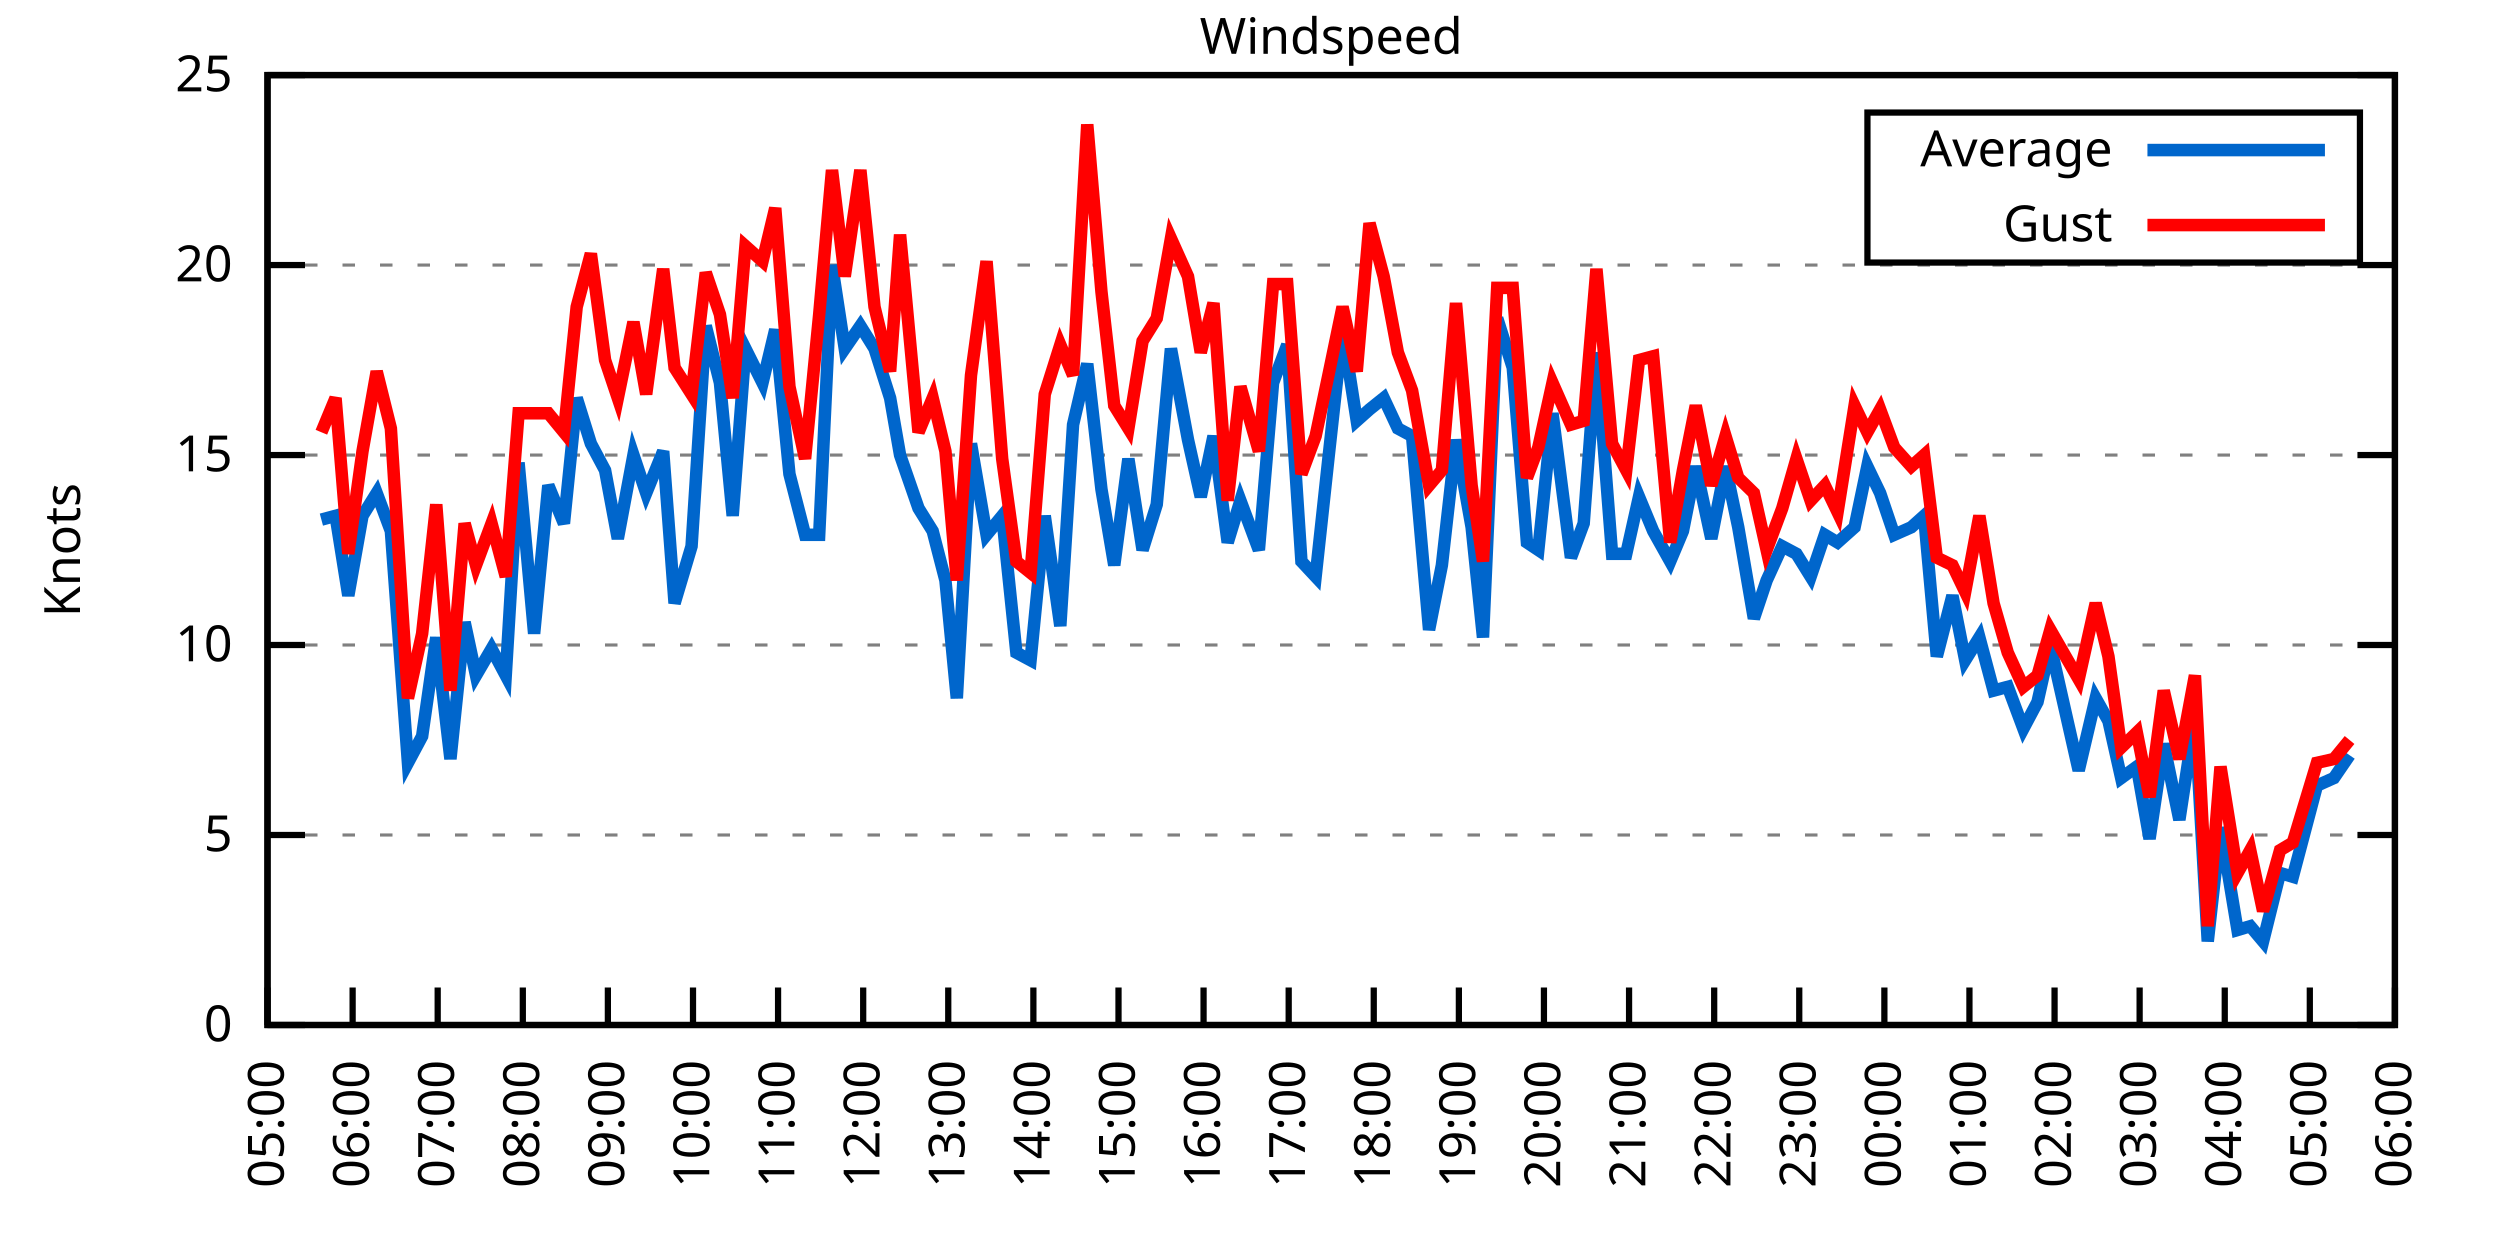
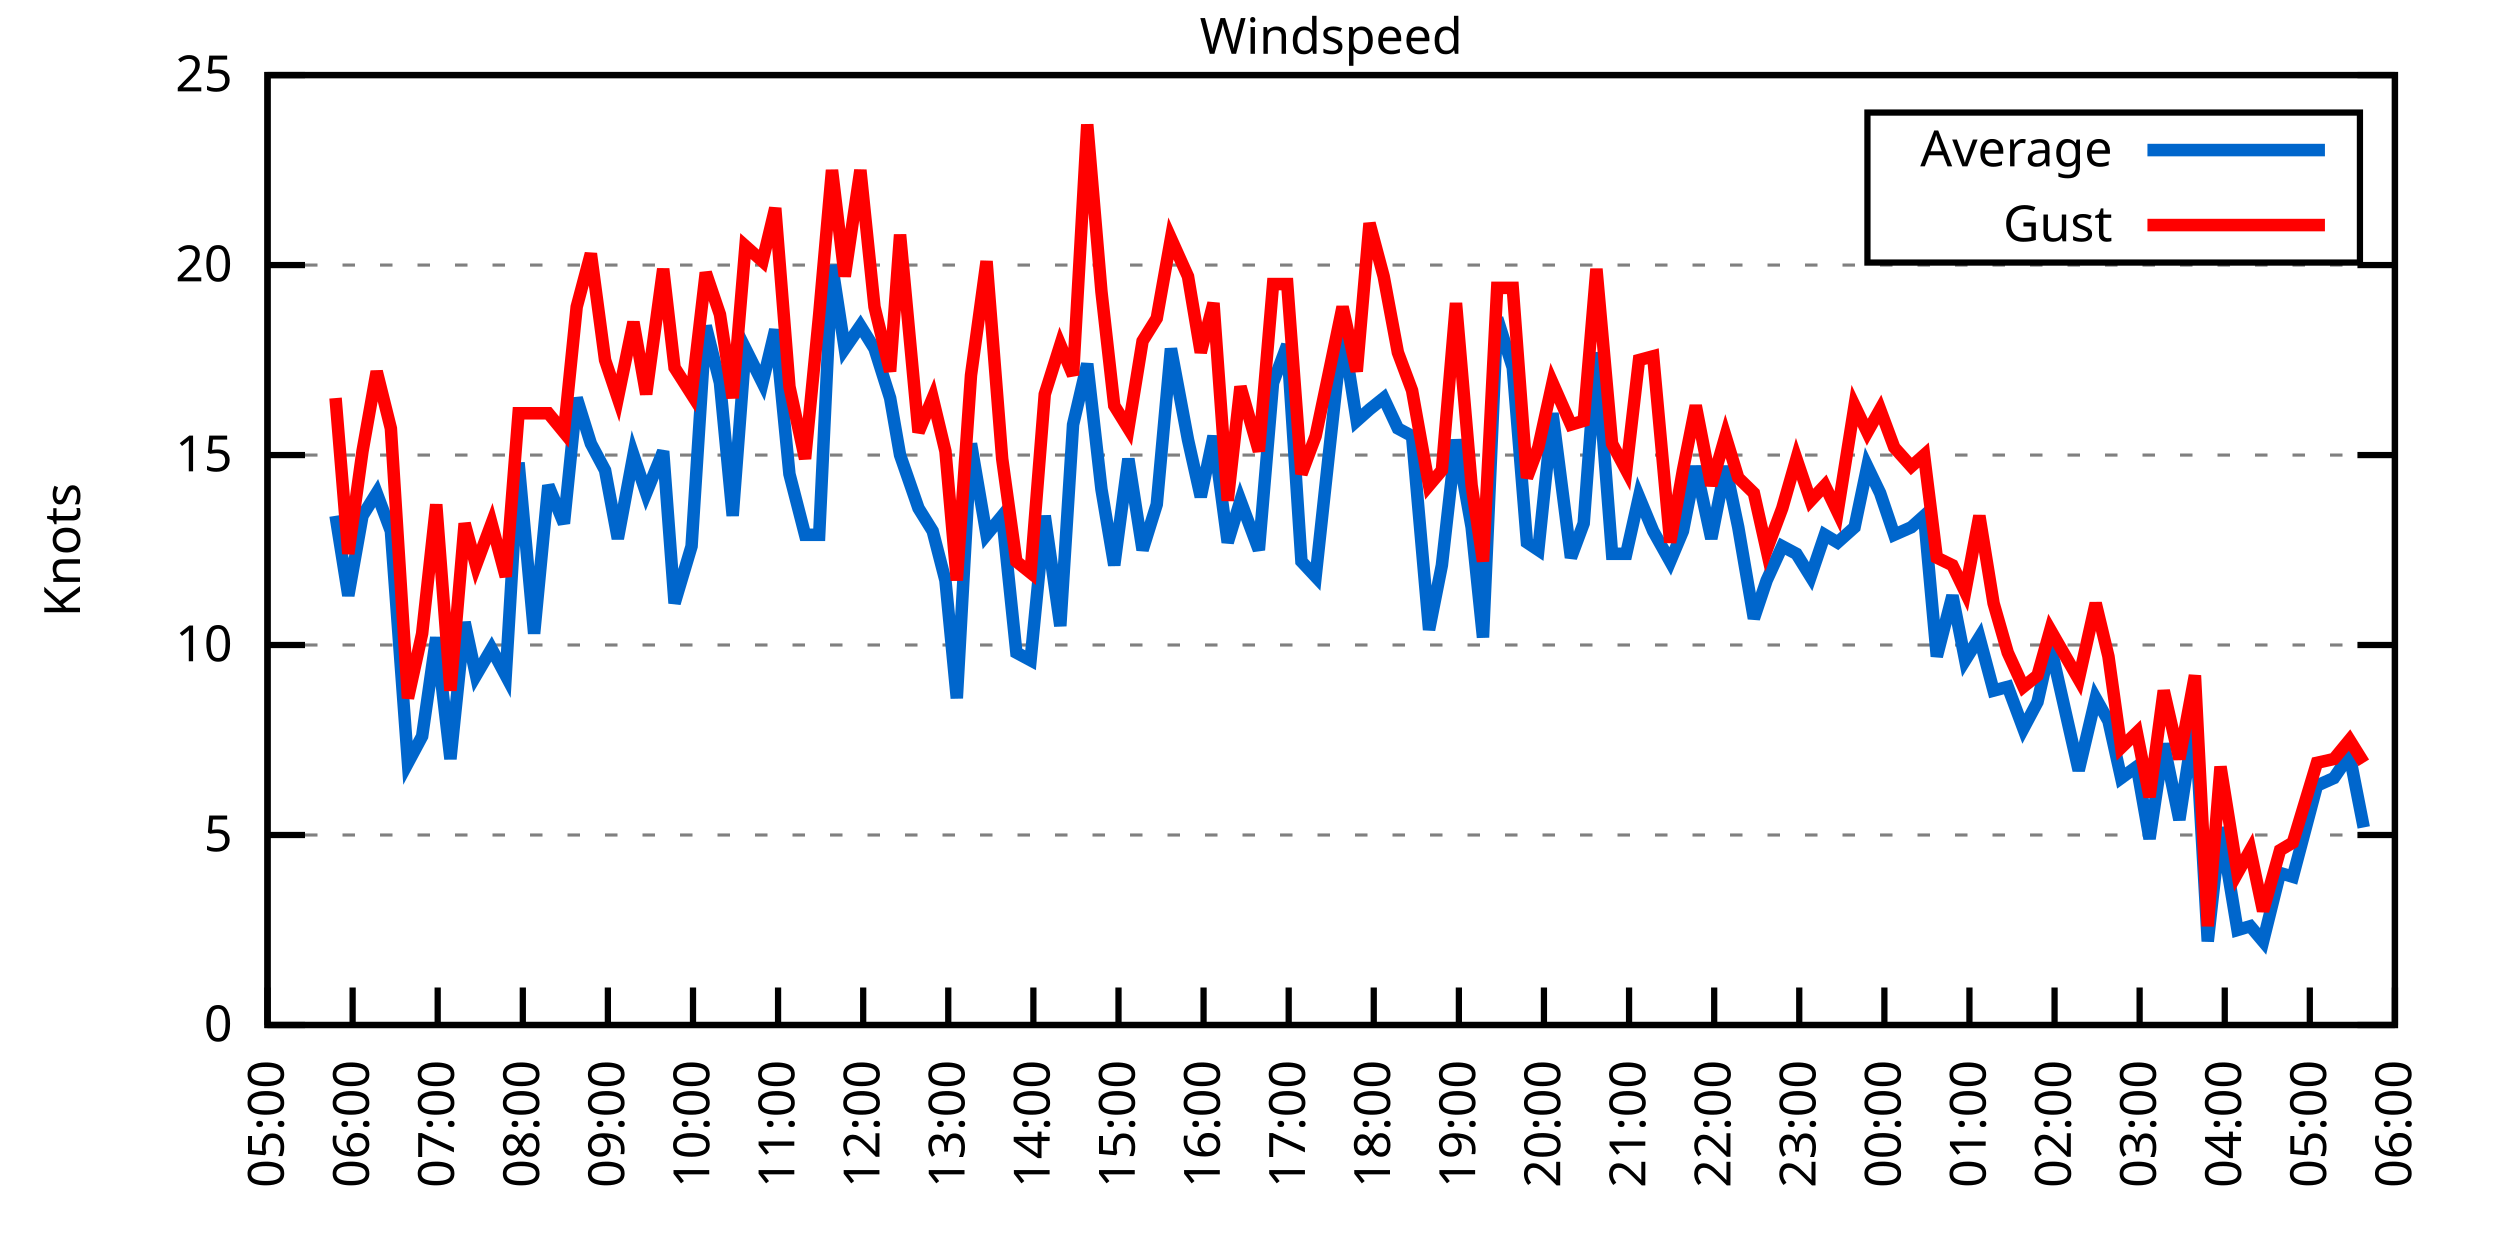
<svg xmlns="http://www.w3.org/2000/svg" xmlns:xlink="http://www.w3.org/1999/xlink" width="400" height="200" viewBox="0 0 400 200">
  <g id="gnuplot_canvas">
    <rect x="0" y="0" width="400" height="200" fill="none" />
    <defs>
      <circle id="gpDot" r="0.5" stroke-width="0.5" stroke="currentColor" />
      <path id="gpPt0" stroke-width="0.333" stroke="currentColor" d="M-1,0 h2 M0,-1 v2" />
      <path id="gpPt1" stroke-width="0.333" stroke="currentColor" d="M-1,-1 L1,1 M1,-1 L-1,1" />
      <path id="gpPt2" stroke-width="0.333" stroke="currentColor" d="M-1,0 L1,0 M0,-1 L0,1 M-1,-1 L1,1 M-1,1 L1,-1" />
      <rect id="gpPt3" stroke-width="0.333" stroke="currentColor" x="-1" y="-1" width="2" height="2" />
      <rect id="gpPt4" stroke-width="0.333" stroke="currentColor" fill="currentColor" x="-1" y="-1" width="2" height="2" />
      <circle id="gpPt5" stroke-width="0.333" stroke="currentColor" cx="0" cy="0" r="1" />
      <use xlink:href="#gpPt5" id="gpPt6" fill="currentColor" stroke="none" />
      <path id="gpPt7" stroke-width="0.333" stroke="currentColor" d="M0,-1.33 L-1.33,0.67 L1.33,0.67 z" />
      <use xlink:href="#gpPt7" id="gpPt8" fill="currentColor" stroke="none" />
      <use xlink:href="#gpPt7" id="gpPt9" stroke="currentColor" transform="rotate(180)" />
      <use xlink:href="#gpPt9" id="gpPt10" fill="currentColor" stroke="none" />
      <use xlink:href="#gpPt3" id="gpPt11" stroke="currentColor" transform="rotate(45)" />
      <use xlink:href="#gpPt11" id="gpPt12" fill="currentColor" stroke="none" />
      <path id="gpPt13" stroke-width="0.333" stroke="currentColor" d="M0,1.330 L1.265,0.411 L0.782,-1.067 L-0.782,-1.076 L-1.265,0.411 z" />
      <use xlink:href="#gpPt13" id="gpPt14" fill="currentColor" stroke="none" />
      <filter id="textbox" filterUnits="objectBoundingBox" x="0" y="0" height="1" width="1">
        <feFlood flood-color="white" flood-opacity="1" result="bgnd" />
        <feComposite in="SourceGraphic" in2="bgnd" operator="atop" />
      </filter>
      <filter id="greybox" filterUnits="objectBoundingBox" x="0" y="0" height="1" width="1">
        <feFlood flood-color="lightgrey" flood-opacity="1" result="grey" />
        <feComposite in="SourceGraphic" in2="grey" operator="atop" />
      </filter>
    </defs>
    <g fill="none" color="white" stroke="currentColor" stroke-width="1.00" stroke-linecap="butt" stroke-linejoin="miter">
</g>
    <g fill="none" color="black" stroke="currentColor" stroke-width="1.00" stroke-linecap="butt" stroke-linejoin="miter">
      <g stroke="none" shape-rendering="crispEdges">
        <polygon fill="rgb(255, 255, 255)" points="42.80,164.00 383.18,164.00 383.18,12.02 42.80,12.02 " />
      </g>
    </g>
    <g fill="none" color="black" stroke="currentColor" stroke-width="1.00" stroke-linecap="butt" stroke-linejoin="miter">
</g>
    <g fill="none" color="black" stroke="black" stroke-width="0.50" stroke-linecap="butt" stroke-linejoin="miter">
</g>
    <g fill="none" color="gray" stroke="currentColor" stroke-width="0.50" stroke-linecap="butt" stroke-linejoin="miter">
      <path stroke="gray" stroke-dasharray="2,4" class="gridline" d="M42.80,164.00 L383.19,164.00  " />
    </g>
    <g fill="none" color="gray" stroke="gray" stroke-width="1.00" stroke-linecap="butt" stroke-linejoin="miter">
</g>
    <g fill="none" color="black" stroke="currentColor" stroke-width="1.00" stroke-linecap="butt" stroke-linejoin="miter">
      <path stroke="black" d="M42.80,164.00 L48.80,164.00 M383.19,164.00 L377.19,164.00  " />
      <g transform="translate(37.20,166.60)" stroke="none" fill="black" font-family="Sans" font-size="8.00" text-anchor="end">
        <text>
          <tspan font-family="Sans"> 0</tspan>
        </text>
      </g>
    </g>
    <g fill="none" color="black" stroke="currentColor" stroke-width="1.00" stroke-linecap="butt" stroke-linejoin="miter">
</g>
    <g fill="none" color="black" stroke="black" stroke-width="0.50" stroke-linecap="butt" stroke-linejoin="miter">
</g>
    <g fill="none" color="gray" stroke="currentColor" stroke-width="0.50" stroke-linecap="butt" stroke-linejoin="miter">
      <path stroke="gray" stroke-dasharray="2,4" class="gridline" d="M42.80,133.60 L383.19,133.60  " />
    </g>
    <g fill="none" color="gray" stroke="gray" stroke-width="1.00" stroke-linecap="butt" stroke-linejoin="miter">
</g>
    <g fill="none" color="black" stroke="currentColor" stroke-width="1.00" stroke-linecap="butt" stroke-linejoin="miter">
      <path stroke="black" d="M42.80,133.60 L48.80,133.60 M383.19,133.60 L377.19,133.60  " />
      <g transform="translate(37.20,136.20)" stroke="none" fill="black" font-family="Sans" font-size="8.00" text-anchor="end">
        <text>
          <tspan font-family="Sans"> 5</tspan>
        </text>
      </g>
    </g>
    <g fill="none" color="black" stroke="currentColor" stroke-width="1.00" stroke-linecap="butt" stroke-linejoin="miter">
</g>
    <g fill="none" color="black" stroke="black" stroke-width="0.50" stroke-linecap="butt" stroke-linejoin="miter">
</g>
    <g fill="none" color="gray" stroke="currentColor" stroke-width="0.50" stroke-linecap="butt" stroke-linejoin="miter">
      <path stroke="gray" stroke-dasharray="2,4" class="gridline" d="M42.80,103.20 L383.19,103.20  " />
    </g>
    <g fill="none" color="gray" stroke="gray" stroke-width="1.00" stroke-linecap="butt" stroke-linejoin="miter">
</g>
    <g fill="none" color="black" stroke="currentColor" stroke-width="1.00" stroke-linecap="butt" stroke-linejoin="miter">
      <path stroke="black" d="M42.80,103.20 L48.80,103.20 M383.19,103.20 L377.19,103.20  " />
      <g transform="translate(37.20,105.80)" stroke="none" fill="black" font-family="Sans" font-size="8.00" text-anchor="end">
        <text>
          <tspan font-family="Sans"> 10</tspan>
        </text>
      </g>
    </g>
    <g fill="none" color="black" stroke="currentColor" stroke-width="1.00" stroke-linecap="butt" stroke-linejoin="miter">
</g>
    <g fill="none" color="black" stroke="black" stroke-width="0.50" stroke-linecap="butt" stroke-linejoin="miter">
</g>
    <g fill="none" color="gray" stroke="currentColor" stroke-width="0.50" stroke-linecap="butt" stroke-linejoin="miter">
      <path stroke="gray" stroke-dasharray="2,4" class="gridline" d="M42.80,72.81 L383.19,72.81  " />
    </g>
    <g fill="none" color="gray" stroke="gray" stroke-width="1.00" stroke-linecap="butt" stroke-linejoin="miter">
</g>
    <g fill="none" color="black" stroke="currentColor" stroke-width="1.00" stroke-linecap="butt" stroke-linejoin="miter">
      <path stroke="black" d="M42.80,72.81 L48.80,72.81 M383.19,72.81 L377.19,72.81  " />
      <g transform="translate(37.20,75.41)" stroke="none" fill="black" font-family="Sans" font-size="8.00" text-anchor="end">
        <text>
          <tspan font-family="Sans"> 15</tspan>
        </text>
      </g>
    </g>
    <g fill="none" color="black" stroke="currentColor" stroke-width="1.00" stroke-linecap="butt" stroke-linejoin="miter">
</g>
    <g fill="none" color="black" stroke="black" stroke-width="0.50" stroke-linecap="butt" stroke-linejoin="miter">
</g>
    <g fill="none" color="gray" stroke="currentColor" stroke-width="0.50" stroke-linecap="butt" stroke-linejoin="miter">
      <path stroke="gray" stroke-dasharray="2,4" class="gridline" d="M42.80,42.41 L383.19,42.41  " />
    </g>
    <g fill="none" color="gray" stroke="gray" stroke-width="1.00" stroke-linecap="butt" stroke-linejoin="miter">
</g>
    <g fill="none" color="black" stroke="currentColor" stroke-width="1.00" stroke-linecap="butt" stroke-linejoin="miter">
      <path stroke="black" d="M42.80,42.41 L48.80,42.41 M383.19,42.41 L377.19,42.41  " />
      <g transform="translate(37.20,45.01)" stroke="none" fill="black" font-family="Sans" font-size="8.00" text-anchor="end">
        <text>
          <tspan font-family="Sans"> 20</tspan>
        </text>
      </g>
    </g>
    <g fill="none" color="black" stroke="currentColor" stroke-width="1.00" stroke-linecap="butt" stroke-linejoin="miter">
</g>
    <g fill="none" color="black" stroke="black" stroke-width="0.50" stroke-linecap="butt" stroke-linejoin="miter">
</g>
    <g fill="none" color="gray" stroke="currentColor" stroke-width="0.50" stroke-linecap="butt" stroke-linejoin="miter">
      <path stroke="gray" stroke-dasharray="2,4" class="gridline" d="M42.80,12.01 L383.19,12.01  " />
    </g>
    <g fill="none" color="gray" stroke="gray" stroke-width="1.00" stroke-linecap="butt" stroke-linejoin="miter">
</g>
    <g fill="none" color="black" stroke="currentColor" stroke-width="1.00" stroke-linecap="butt" stroke-linejoin="miter">
      <path stroke="black" d="M42.80,12.01 L48.80,12.01 M383.19,12.01 L377.19,12.01  " />
      <g transform="translate(37.20,14.61)" stroke="none" fill="black" font-family="Sans" font-size="8.00" text-anchor="end">
        <text>
          <tspan font-family="Sans"> 25</tspan>
        </text>
      </g>
    </g>
    <g fill="none" color="black" stroke="currentColor" stroke-width="1.00" stroke-linecap="butt" stroke-linejoin="miter">
      <path stroke="black" d="M42.80,164.00 L42.80,158.00  " />
      <g transform="translate(45.40,169.60) rotate(270.00)" stroke="none" fill="black" font-family="Sans" font-size="8.00" text-anchor="end">
        <text>
          <tspan font-family="Sans">05:00</tspan>
        </text>
      </g>
    </g>
    <g fill="none" color="black" stroke="currentColor" stroke-width="1.00" stroke-linecap="butt" stroke-linejoin="miter">
      <path stroke="black" d="M56.42,164.00 L56.42,158.00  " />
      <g transform="translate(59.02,169.60) rotate(270.00)" stroke="none" fill="black" font-family="Sans" font-size="8.00" text-anchor="end">
        <text>
          <tspan font-family="Sans">06:00</tspan>
        </text>
      </g>
    </g>
    <g fill="none" color="black" stroke="currentColor" stroke-width="1.00" stroke-linecap="butt" stroke-linejoin="miter">
      <path stroke="black" d="M70.03,164.00 L70.03,158.00  " />
      <g transform="translate(72.63,169.60) rotate(270.00)" stroke="none" fill="black" font-family="Sans" font-size="8.00" text-anchor="end">
        <text>
          <tspan font-family="Sans">07:00</tspan>
        </text>
      </g>
    </g>
    <g fill="none" color="black" stroke="currentColor" stroke-width="1.00" stroke-linecap="butt" stroke-linejoin="miter">
      <path stroke="black" d="M83.65,164.00 L83.65,158.00  " />
      <g transform="translate(86.25,169.60) rotate(270.00)" stroke="none" fill="black" font-family="Sans" font-size="8.00" text-anchor="end">
        <text>
          <tspan font-family="Sans">08:00</tspan>
        </text>
      </g>
    </g>
    <g fill="none" color="black" stroke="currentColor" stroke-width="1.00" stroke-linecap="butt" stroke-linejoin="miter">
      <path stroke="black" d="M97.26,164.00 L97.26,158.00  " />
      <g transform="translate(99.86,169.60) rotate(270.00)" stroke="none" fill="black" font-family="Sans" font-size="8.00" text-anchor="end">
        <text>
          <tspan font-family="Sans">09:00</tspan>
        </text>
      </g>
    </g>
    <g fill="none" color="black" stroke="currentColor" stroke-width="1.00" stroke-linecap="butt" stroke-linejoin="miter">
      <path stroke="black" d="M110.88,164.00 L110.88,158.00  " />
      <g transform="translate(113.48,169.60) rotate(270.00)" stroke="none" fill="black" font-family="Sans" font-size="8.00" text-anchor="end">
        <text>
          <tspan font-family="Sans">10:00</tspan>
        </text>
      </g>
    </g>
    <g fill="none" color="black" stroke="currentColor" stroke-width="1.00" stroke-linecap="butt" stroke-linejoin="miter">
      <path stroke="black" d="M124.49,164.00 L124.49,158.00  " />
      <g transform="translate(127.09,169.60) rotate(270.00)" stroke="none" fill="black" font-family="Sans" font-size="8.00" text-anchor="end">
        <text>
          <tspan font-family="Sans">11:00</tspan>
        </text>
      </g>
    </g>
    <g fill="none" color="black" stroke="currentColor" stroke-width="1.00" stroke-linecap="butt" stroke-linejoin="miter">
      <path stroke="black" d="M138.11,164.00 L138.11,158.00  " />
      <g transform="translate(140.71,169.60) rotate(270.00)" stroke="none" fill="black" font-family="Sans" font-size="8.00" text-anchor="end">
        <text>
          <tspan font-family="Sans">12:00</tspan>
        </text>
      </g>
    </g>
    <g fill="none" color="black" stroke="currentColor" stroke-width="1.00" stroke-linecap="butt" stroke-linejoin="miter">
      <path stroke="black" d="M151.72,164.00 L151.72,158.00  " />
      <g transform="translate(154.32,169.60) rotate(270.00)" stroke="none" fill="black" font-family="Sans" font-size="8.00" text-anchor="end">
        <text>
          <tspan font-family="Sans">13:00</tspan>
        </text>
      </g>
    </g>
    <g fill="none" color="black" stroke="currentColor" stroke-width="1.00" stroke-linecap="butt" stroke-linejoin="miter">
      <path stroke="black" d="M165.34,164.00 L165.34,158.00  " />
      <g transform="translate(167.94,169.60) rotate(270.00)" stroke="none" fill="black" font-family="Sans" font-size="8.00" text-anchor="end">
        <text>
          <tspan font-family="Sans">14:00</tspan>
        </text>
      </g>
    </g>
    <g fill="none" color="black" stroke="currentColor" stroke-width="1.00" stroke-linecap="butt" stroke-linejoin="miter">
      <path stroke="black" d="M178.96,164.00 L178.96,158.00  " />
      <g transform="translate(181.56,169.60) rotate(270.00)" stroke="none" fill="black" font-family="Sans" font-size="8.00" text-anchor="end">
        <text>
          <tspan font-family="Sans">15:00</tspan>
        </text>
      </g>
    </g>
    <g fill="none" color="black" stroke="currentColor" stroke-width="1.00" stroke-linecap="butt" stroke-linejoin="miter">
      <path stroke="black" d="M192.57,164.00 L192.57,158.00  " />
      <g transform="translate(195.17,169.60) rotate(270.00)" stroke="none" fill="black" font-family="Sans" font-size="8.00" text-anchor="end">
        <text>
          <tspan font-family="Sans">16:00</tspan>
        </text>
      </g>
    </g>
    <g fill="none" color="black" stroke="currentColor" stroke-width="1.00" stroke-linecap="butt" stroke-linejoin="miter">
      <path stroke="black" d="M206.19,164.00 L206.19,158.00  " />
      <g transform="translate(208.79,169.60) rotate(270.00)" stroke="none" fill="black" font-family="Sans" font-size="8.00" text-anchor="end">
        <text>
          <tspan font-family="Sans">17:00</tspan>
        </text>
      </g>
    </g>
    <g fill="none" color="black" stroke="currentColor" stroke-width="1.00" stroke-linecap="butt" stroke-linejoin="miter">
      <path stroke="black" d="M219.80,164.00 L219.80,158.00  " />
      <g transform="translate(222.40,169.60) rotate(270.00)" stroke="none" fill="black" font-family="Sans" font-size="8.00" text-anchor="end">
        <text>
          <tspan font-family="Sans">18:00</tspan>
        </text>
      </g>
    </g>
    <g fill="none" color="black" stroke="currentColor" stroke-width="1.00" stroke-linecap="butt" stroke-linejoin="miter">
      <path stroke="black" d="M233.42,164.00 L233.42,158.00  " />
      <g transform="translate(236.02,169.60) rotate(270.00)" stroke="none" fill="black" font-family="Sans" font-size="8.00" text-anchor="end">
        <text>
          <tspan font-family="Sans">19:00</tspan>
        </text>
      </g>
    </g>
    <g fill="none" color="black" stroke="currentColor" stroke-width="1.00" stroke-linecap="butt" stroke-linejoin="miter">
      <path stroke="black" d="M247.03,164.00 L247.03,158.00  " />
      <g transform="translate(249.63,169.60) rotate(270.00)" stroke="none" fill="black" font-family="Sans" font-size="8.00" text-anchor="end">
        <text>
          <tspan font-family="Sans">20:00</tspan>
        </text>
      </g>
    </g>
    <g fill="none" color="black" stroke="currentColor" stroke-width="1.00" stroke-linecap="butt" stroke-linejoin="miter">
      <path stroke="black" d="M260.65,164.00 L260.65,158.00  " />
      <g transform="translate(263.25,169.60) rotate(270.00)" stroke="none" fill="black" font-family="Sans" font-size="8.00" text-anchor="end">
        <text>
          <tspan font-family="Sans">21:00</tspan>
        </text>
      </g>
    </g>
    <g fill="none" color="black" stroke="currentColor" stroke-width="1.00" stroke-linecap="butt" stroke-linejoin="miter">
      <path stroke="black" d="M274.27,164.00 L274.27,158.00  " />
      <g transform="translate(276.87,169.60) rotate(270.00)" stroke="none" fill="black" font-family="Sans" font-size="8.00" text-anchor="end">
        <text>
          <tspan font-family="Sans">22:00</tspan>
        </text>
      </g>
    </g>
    <g fill="none" color="black" stroke="currentColor" stroke-width="1.00" stroke-linecap="butt" stroke-linejoin="miter">
      <path stroke="black" d="M287.88,164.00 L287.88,158.00  " />
      <g transform="translate(290.48,169.60) rotate(270.00)" stroke="none" fill="black" font-family="Sans" font-size="8.00" text-anchor="end">
        <text>
          <tspan font-family="Sans">23:00</tspan>
        </text>
      </g>
    </g>
    <g fill="none" color="black" stroke="currentColor" stroke-width="1.00" stroke-linecap="butt" stroke-linejoin="miter">
      <path stroke="black" d="M301.50,164.00 L301.50,158.00  " />
      <g transform="translate(304.10,169.60) rotate(270.00)" stroke="none" fill="black" font-family="Sans" font-size="8.00" text-anchor="end">
        <text>
          <tspan font-family="Sans">00:00</tspan>
        </text>
      </g>
    </g>
    <g fill="none" color="black" stroke="currentColor" stroke-width="1.00" stroke-linecap="butt" stroke-linejoin="miter">
      <path stroke="black" d="M315.11,164.00 L315.11,158.00  " />
      <g transform="translate(317.71,169.60) rotate(270.00)" stroke="none" fill="black" font-family="Sans" font-size="8.00" text-anchor="end">
        <text>
          <tspan font-family="Sans">01:00</tspan>
        </text>
      </g>
    </g>
    <g fill="none" color="black" stroke="currentColor" stroke-width="1.00" stroke-linecap="butt" stroke-linejoin="miter">
      <path stroke="black" d="M328.73,164.00 L328.73,158.00  " />
      <g transform="translate(331.33,169.60) rotate(270.00)" stroke="none" fill="black" font-family="Sans" font-size="8.00" text-anchor="end">
        <text>
          <tspan font-family="Sans">02:00</tspan>
        </text>
      </g>
    </g>
    <g fill="none" color="black" stroke="currentColor" stroke-width="1.00" stroke-linecap="butt" stroke-linejoin="miter">
      <path stroke="black" d="M342.34,164.00 L342.34,158.00  " />
      <g transform="translate(344.94,169.60) rotate(270.00)" stroke="none" fill="black" font-family="Sans" font-size="8.00" text-anchor="end">
        <text>
          <tspan font-family="Sans">03:00</tspan>
        </text>
      </g>
    </g>
    <g fill="none" color="black" stroke="currentColor" stroke-width="1.00" stroke-linecap="butt" stroke-linejoin="miter">
      <path stroke="black" d="M355.96,164.00 L355.96,158.00  " />
      <g transform="translate(358.56,169.60) rotate(270.00)" stroke="none" fill="black" font-family="Sans" font-size="8.00" text-anchor="end">
        <text>
          <tspan font-family="Sans">04:00</tspan>
        </text>
      </g>
    </g>
    <g fill="none" color="black" stroke="currentColor" stroke-width="1.00" stroke-linecap="butt" stroke-linejoin="miter">
      <path stroke="black" d="M369.57,164.00 L369.57,158.00  " />
      <g transform="translate(372.17,169.60) rotate(270.00)" stroke="none" fill="black" font-family="Sans" font-size="8.00" text-anchor="end">
        <text>
          <tspan font-family="Sans">05:00</tspan>
        </text>
      </g>
    </g>
    <g fill="none" color="black" stroke="currentColor" stroke-width="1.00" stroke-linecap="butt" stroke-linejoin="miter">
      <path stroke="black" d="M383.19,164.00 L383.19,158.00  " />
      <g transform="translate(385.79,169.60) rotate(270.00)" stroke="none" fill="black" font-family="Sans" font-size="8.00" text-anchor="end">
        <text>
          <tspan font-family="Sans">06:00</tspan>
        </text>
      </g>
    </g>
    <g fill="none" color="black" stroke="currentColor" stroke-width="1.00" stroke-linecap="butt" stroke-linejoin="miter">
</g>
    <g fill="none" color="black" stroke="currentColor" stroke-width="1.00" stroke-linecap="butt" stroke-linejoin="miter">
      <path stroke="black" d="M42.80,12.01 L42.80,164.00 L383.19,164.00 L383.19,12.01 L42.80,12.01 Z  " />
    </g>
    <g fill="none" color="black" stroke="currentColor" stroke-width="1.00" stroke-linecap="butt" stroke-linejoin="miter">
</g>
    <g fill="none" color="black" stroke="currentColor" stroke-width="1.00" stroke-linecap="butt" stroke-linejoin="miter">
      <path stroke="black" d="M298.79,42.01 L298.79,18.01 L377.59,18.01 L377.59,42.01 L298.79,42.01 Z  " />
    </g>
    <g id="Windspeed_plot_1">
      <g fill="none" color="white" stroke="black" stroke-width="2.00" stroke-linecap="butt" stroke-linejoin="miter">
</g>
      <g fill="none" color="black" stroke="currentColor" stroke-width="2.00" stroke-linecap="butt" stroke-linejoin="miter">
        <g transform="translate(337.99,26.61)" stroke="none" fill="black" font-family="Sans" font-size="8.00" text-anchor="end">
          <text>
            <tspan font-family="Sans">Average</tspan>
          </text>
        </g>
      </g>
      <g fill="none" color="black" stroke="currentColor" stroke-width="2.00" stroke-linecap="butt" stroke-linejoin="miter">
-         <path stroke="rgb(  0, 102, 204)" d="M343.59,24.01 L371.99,24.01 M51.42,83.14 L53.69,82.53 L55.73,95.30 L58.00,82.53 L60.27,78.89 L62.54,84.97   L65.27,122.05 L67.54,117.80 L69.80,101.99 L72.07,121.44 L74.34,99.56 L76.16,108.07 L78.65,103.81 L80.92,108.07   L82.97,74.02 L85.46,101.38 L87.73,77.67 L90.23,83.75 L92.27,63.69 L94.54,70.98 L96.81,75.24 L98.85,86.18   L101.35,72.81 L103.39,78.89 L106.11,72.20 L107.93,96.52 L110.65,87.40 L112.92,52.14 L115.19,61.25 L117.23,82.53   L119.27,55.78 L122.00,61.25 L124.04,52.74 L126.31,75.85 L128.81,85.57 L131.07,85.57 L133.12,42.41 L135.16,55.78   L137.66,52.14 L139.92,55.78 L142.42,63.69 L144.01,72.81 L146.96,81.32 L149.23,84.97 L151.27,92.87 L153.09,111.72   L155.36,70.98 L157.85,85.57 L160.35,82.53 L162.62,104.42 L164.89,105.64 L167.16,82.53 L169.65,100.16 L171.69,67.94   L173.96,58.21 L176.23,78.28 L178.28,90.44 L180.54,73.41 L182.81,88.00 L185.08,80.71 L187.35,55.78 L190.08,70.37   L192.12,79.49 L194.16,69.77 L196.43,86.79 L198.47,80.10 L201.42,88.00 L203.69,61.25 L205.96,55.18 L208.23,89.83   L210.50,92.26 L212.54,73.41 L214.81,52.74 L217.08,67.33 L219.12,65.51 L221.39,63.69 L223.66,68.55 L225.93,69.77   L228.65,100.77 L230.70,90.44 L232.96,70.37 L235.46,84.36 L237.28,101.99 L239.55,50.92 L242.04,58.82 L244.31,86.79   L246.13,88.00 L248.40,66.12 L251.35,89.22 L253.39,83.75 L255.43,56.39 L257.93,88.61 L260.20,88.61 L262.24,79.49   L264.51,84.97 L267.23,89.83 L269.27,84.97 L271.32,74.63 L273.81,86.18 L276.08,74.63 L278.12,84.36 L280.62,98.95   L282.66,92.87 L285.16,87.40 L287.43,88.61 L289.70,92.26 L291.97,85.57 L294.01,86.79 L296.73,84.36 L298.77,74.63   L300.82,78.89 L303.08,85.57 L305.81,84.36 L307.85,82.53 L309.89,105.03 L312.39,95.30 L314.43,105.64 L316.70,101.99   L318.97,110.50 L321.24,109.89 L323.74,116.58 L326.00,112.32 L328.05,103.20 L332.59,123.27 L335.31,111.72 L337.35,115.36   L339.39,124.48 L341.89,122.66 L343.93,134.21 L346.20,119.01 L348.70,131.17 L351.19,114.76 L353.24,150.62 L355.28,132.39   L358.00,148.80 L360.04,148.19 L362.09,150.62 L364.81,139.68 L366.85,140.29 L370.71,125.70 L373.43,124.48 L375.93,120.83    " />
+         <path stroke="rgb(  0, 102, 204)" d="M343.59,24.01 L371.99,24.01 M53.69,82.53 L55.73,95.30 L58.00,82.53 L60.27,78.89 L62.54,84.97 L65.27,122.05   L67.54,117.80 L69.80,101.99 L72.07,121.44 L74.34,99.56 L76.16,108.07 L78.65,103.81 L80.92,108.07 L82.97,74.02   L85.46,101.38 L87.73,77.67 L90.23,83.75 L92.27,63.69 L94.54,70.98 L96.81,75.24 L98.85,86.18 L101.35,72.81   L103.39,78.89 L106.11,72.20 L107.93,96.52 L110.65,87.40 L112.92,52.14 L115.19,61.25 L117.23,82.53 L119.27,55.78   L122.00,61.25 L124.04,52.74 L126.31,75.85 L128.81,85.57 L131.07,85.57 L133.12,42.41 L135.16,55.78 L137.66,52.14   L139.92,55.78 L142.42,63.69 L144.01,72.81 L146.96,81.32 L149.23,84.97 L151.27,92.87 L153.09,111.72 L155.36,70.98   L157.85,85.57 L160.35,82.53 L162.62,104.42 L164.89,105.64 L167.16,82.53 L169.65,100.16 L171.69,67.94 L173.96,58.21   L176.23,78.28 L178.28,90.44 L180.54,73.41 L182.81,88.00 L185.08,80.71 L187.35,55.78 L190.08,70.37 L192.12,79.49   L194.16,69.77 L196.43,86.79 L198.47,80.10 L201.42,88.00 L203.69,61.25 L205.96,55.18 L208.23,89.83 L210.50,92.26   L212.54,73.41 L214.81,52.74 L217.08,67.33 L219.12,65.51 L221.39,63.69 L223.66,68.55 L225.93,69.77 L228.65,100.77   L230.70,90.44 L232.96,70.37 L235.46,84.36 L237.28,101.99 L239.55,50.92 L242.04,58.82 L244.31,86.79 L246.13,88.00   L248.40,66.12 L251.35,89.22 L253.39,83.75 L255.43,56.39 L257.93,88.61 L260.20,88.61 L262.24,79.49 L264.51,84.97   L267.23,89.83 L269.27,84.97 L271.32,74.63 L273.81,86.18 L276.08,74.63 L278.12,84.36 L280.62,98.95 L282.66,92.87   L285.16,87.40 L287.43,88.61 L289.70,92.26 L291.97,85.57 L294.01,86.79 L296.73,84.36 L298.77,74.63 L300.82,78.89   L303.08,85.57 L305.81,84.36 L307.85,82.53 L309.89,105.03 L312.39,95.30 L314.43,105.64 L316.70,101.99 L318.97,110.50   L321.24,109.89 L323.74,116.58 L326.00,112.32 L328.05,103.20 L332.59,123.27 L335.31,111.72 L337.35,115.36 L339.39,124.48   L341.89,122.66 L343.93,134.21 L346.20,119.01 L348.70,131.17 L351.19,114.76 L353.24,150.62 L355.28,132.39 L358.00,148.80   L360.04,148.19 L362.09,150.62 L364.81,139.68 L366.85,140.29 L370.71,125.70 L373.43,124.48 L375.93,120.83 L378.20,132.39    " />
      </g>
    </g>
    <g id="Windspeed_plot_2">
      <g fill="none" color="black" stroke="currentColor" stroke-width="2.00" stroke-linecap="butt" stroke-linejoin="miter">
        <g transform="translate(337.99,38.61)" stroke="none" fill="black" font-family="Sans" font-size="8.00" text-anchor="end">
          <text>
            <tspan font-family="Sans">Gust</tspan>
          </text>
        </g>
      </g>
      <g fill="none" color="black" stroke="currentColor" stroke-width="2.00" stroke-linecap="butt" stroke-linejoin="miter">
-         <path stroke="rgb(255,   0,   0)" d="M343.59,36.01 L371.99,36.01 M51.42,69.16 L53.69,63.69 L55.73,88.61 L58.00,72.20 L60.27,59.43 L62.54,68.55   L65.27,111.72 L67.54,101.38 L69.80,80.71 L72.07,110.50 L74.34,83.75 L76.16,90.44 L78.65,83.75 L80.92,92.26   L82.97,66.12 L85.46,66.12 L87.73,66.12 L90.23,69.16 L92.27,49.10 L94.54,40.58 L96.81,57.61 L98.85,63.69   L101.35,51.53 L103.39,63.08 L106.11,43.02 L107.93,58.82 L110.65,63.08 L112.92,43.62 L115.19,50.31 L117.23,63.69   L119.27,39.37 L122.00,41.80 L124.04,33.29 L126.31,61.86 L128.81,73.41 L131.07,50.31 L133.12,27.21 L135.16,44.23   L137.66,27.21 L139.92,49.10 L142.42,59.43 L144.01,37.54 L146.96,69.16 L149.23,63.69 L151.27,72.20 L153.09,92.87   L155.36,60.04 L157.85,41.80 L160.35,73.41 L162.62,89.83 L164.89,91.65 L167.16,63.08 L169.65,55.18 L171.69,60.04   L173.96,19.91 L176.23,46.66 L178.28,64.90 L180.54,68.55 L182.81,54.57 L185.08,50.92 L187.35,38.15 L190.08,44.23   L192.12,56.39 L194.16,48.49 L196.43,80.10 L198.47,61.86 L201.42,72.20 L203.69,45.45 L205.96,45.45 L208.23,75.85   L210.50,69.77 L212.54,60.04 L214.81,49.10 L217.08,59.43 L219.12,35.72 L221.39,44.23 L223.66,56.39 L225.93,62.47   L228.65,77.67 L230.70,75.24 L232.96,48.49 L235.46,77.67 L237.28,89.83 L239.55,46.06 L242.04,46.06 L244.31,76.45   L246.13,71.59 L248.40,61.25 L251.35,67.94 L253.39,67.33 L255.43,43.02 L257.93,70.98 L260.20,75.24 L262.24,57.61   L264.51,57.00 L267.23,86.79 L269.27,75.24 L271.32,64.90 L273.81,77.67 L276.08,69.77 L278.12,76.45 L280.62,78.89   L282.66,88.00 L285.16,81.32 L287.43,73.41 L289.70,80.10 L291.97,77.67 L294.01,81.93 L296.73,64.90 L298.77,69.16   L300.82,65.51 L303.08,71.59 L305.81,74.63 L307.85,72.81 L309.89,89.22 L312.39,90.44 L314.43,94.69 L316.70,82.53   L318.97,96.52 L321.24,104.42 L323.74,109.89 L326.00,108.07 L328.05,100.77 L332.59,108.68 L335.31,96.52 L337.35,105.03   L339.39,119.62 L341.89,117.19 L343.93,127.52 L346.20,110.50 L348.70,121.44 L351.19,108.07 L353.24,148.19 L355.28,122.66   L358.00,139.68 L360.04,136.03 L362.09,145.76 L364.81,136.03 L366.85,134.82 L370.71,122.05 L373.43,121.44 L375.93,118.40    " />
+         <path stroke="rgb(255,   0,   0)" d="M343.59,36.01 L371.99,36.01 M53.69,63.69 L55.73,88.61 L58.00,72.20 L60.27,59.43 L62.54,68.55 L65.27,111.72   L67.54,101.38 L69.80,80.71 L72.07,110.50 L74.34,83.75 L76.16,90.44 L78.65,83.75 L80.92,92.26 L82.97,66.12   L85.46,66.12 L87.73,66.12 L90.23,69.16 L92.27,49.10 L94.54,40.58 L96.81,57.61 L98.85,63.69 L101.35,51.53   L103.39,63.08 L106.11,43.02 L107.93,58.82 L110.65,63.08 L112.92,43.62 L115.19,50.31 L117.23,63.69 L119.27,39.37   L122.00,41.80 L124.04,33.29 L126.31,61.86 L128.81,73.41 L131.07,50.31 L133.12,27.21 L135.16,44.23 L137.66,27.21   L139.92,49.10 L142.42,59.43 L144.01,37.54 L146.96,69.16 L149.23,63.69 L151.27,72.20 L153.09,92.87 L155.36,60.04   L157.85,41.80 L160.35,73.41 L162.62,89.83 L164.89,91.65 L167.16,63.08 L169.65,55.18 L171.69,60.04 L173.96,19.91   L176.23,46.66 L178.28,64.90 L180.54,68.55 L182.81,54.57 L185.08,50.92 L187.35,38.15 L190.08,44.23 L192.12,56.39   L194.16,48.49 L196.43,80.10 L198.47,61.86 L201.42,72.20 L203.69,45.45 L205.96,45.45 L208.23,75.85 L210.50,69.77   L212.54,60.04 L214.81,49.10 L217.08,59.43 L219.12,35.72 L221.39,44.23 L223.66,56.39 L225.93,62.47 L228.65,77.67   L230.70,75.24 L232.96,48.49 L235.46,77.67 L237.28,89.83 L239.55,46.06 L242.04,46.06 L244.31,76.45 L246.13,71.59   L248.40,61.25 L251.35,67.94 L253.39,67.33 L255.43,43.02 L257.93,70.98 L260.20,75.24 L262.24,57.61 L264.51,57.00   L267.23,86.79 L269.27,75.24 L271.32,64.90 L273.81,77.67 L276.08,69.77 L278.12,76.45 L280.62,78.89 L282.66,88.00   L285.16,81.32 L287.43,73.41 L289.70,80.10 L291.97,77.67 L294.01,81.93 L296.73,64.90 L298.77,69.16 L300.82,65.51   L303.08,71.59 L305.81,74.63 L307.85,72.81 L309.89,89.22 L312.39,90.44 L314.43,94.69 L316.70,82.53 L318.97,96.52   L321.24,104.42 L323.74,109.89 L326.00,108.07 L328.05,100.77 L332.59,108.68 L335.31,96.52 L337.35,105.03 L339.39,119.62   L341.89,117.19 L343.93,127.52 L346.20,110.50 L348.70,121.44 L351.19,108.07 L353.24,148.19 L355.28,122.66 L358.00,139.68   L360.04,136.03 L362.09,145.76 L364.81,136.03 L366.85,134.82 L370.71,122.05 L373.43,121.44 L375.93,118.40 L378.20,122.05    " />
      </g>
    </g>
    <g fill="none" color="black" stroke="currentColor" stroke-width="2.00" stroke-linecap="butt" stroke-linejoin="miter">
</g>
    <g fill="none" color="black" stroke="black" stroke-width="1.00" stroke-linecap="butt" stroke-linejoin="miter">
</g>
    <g fill="none" color="black" stroke="currentColor" stroke-width="1.00" stroke-linecap="butt" stroke-linejoin="miter">
      <path stroke="black" d="M42.80,12.01 L42.80,164.00 L383.19,164.00 L383.19,12.01 L42.80,12.01 Z  " />
      <g transform="translate(12.80,88.01) rotate(270.00)" stroke="none" fill="black" font-family="Sans" font-size="8.00" text-anchor="middle">
        <text>
          <tspan font-family="Sans">Knots</tspan>
        </text>
      </g>
    </g>
    <g fill="none" color="black" stroke="currentColor" stroke-width="1.00" stroke-linecap="butt" stroke-linejoin="miter">
</g>
    <g fill="none" color="black" stroke="currentColor" stroke-width="1.00" stroke-linecap="butt" stroke-linejoin="miter">
      <g transform="translate(212.99,8.61)" stroke="none" fill="black" font-family="Sans" font-size="8.00" text-anchor="middle">
        <text>
          <tspan font-family="Sans">Windspeed</tspan>
        </text>
      </g>
    </g>
    <g fill="none" color="black" stroke="currentColor" stroke-width="1.00" stroke-linecap="butt" stroke-linejoin="miter">
</g>
  </g>
</svg>
